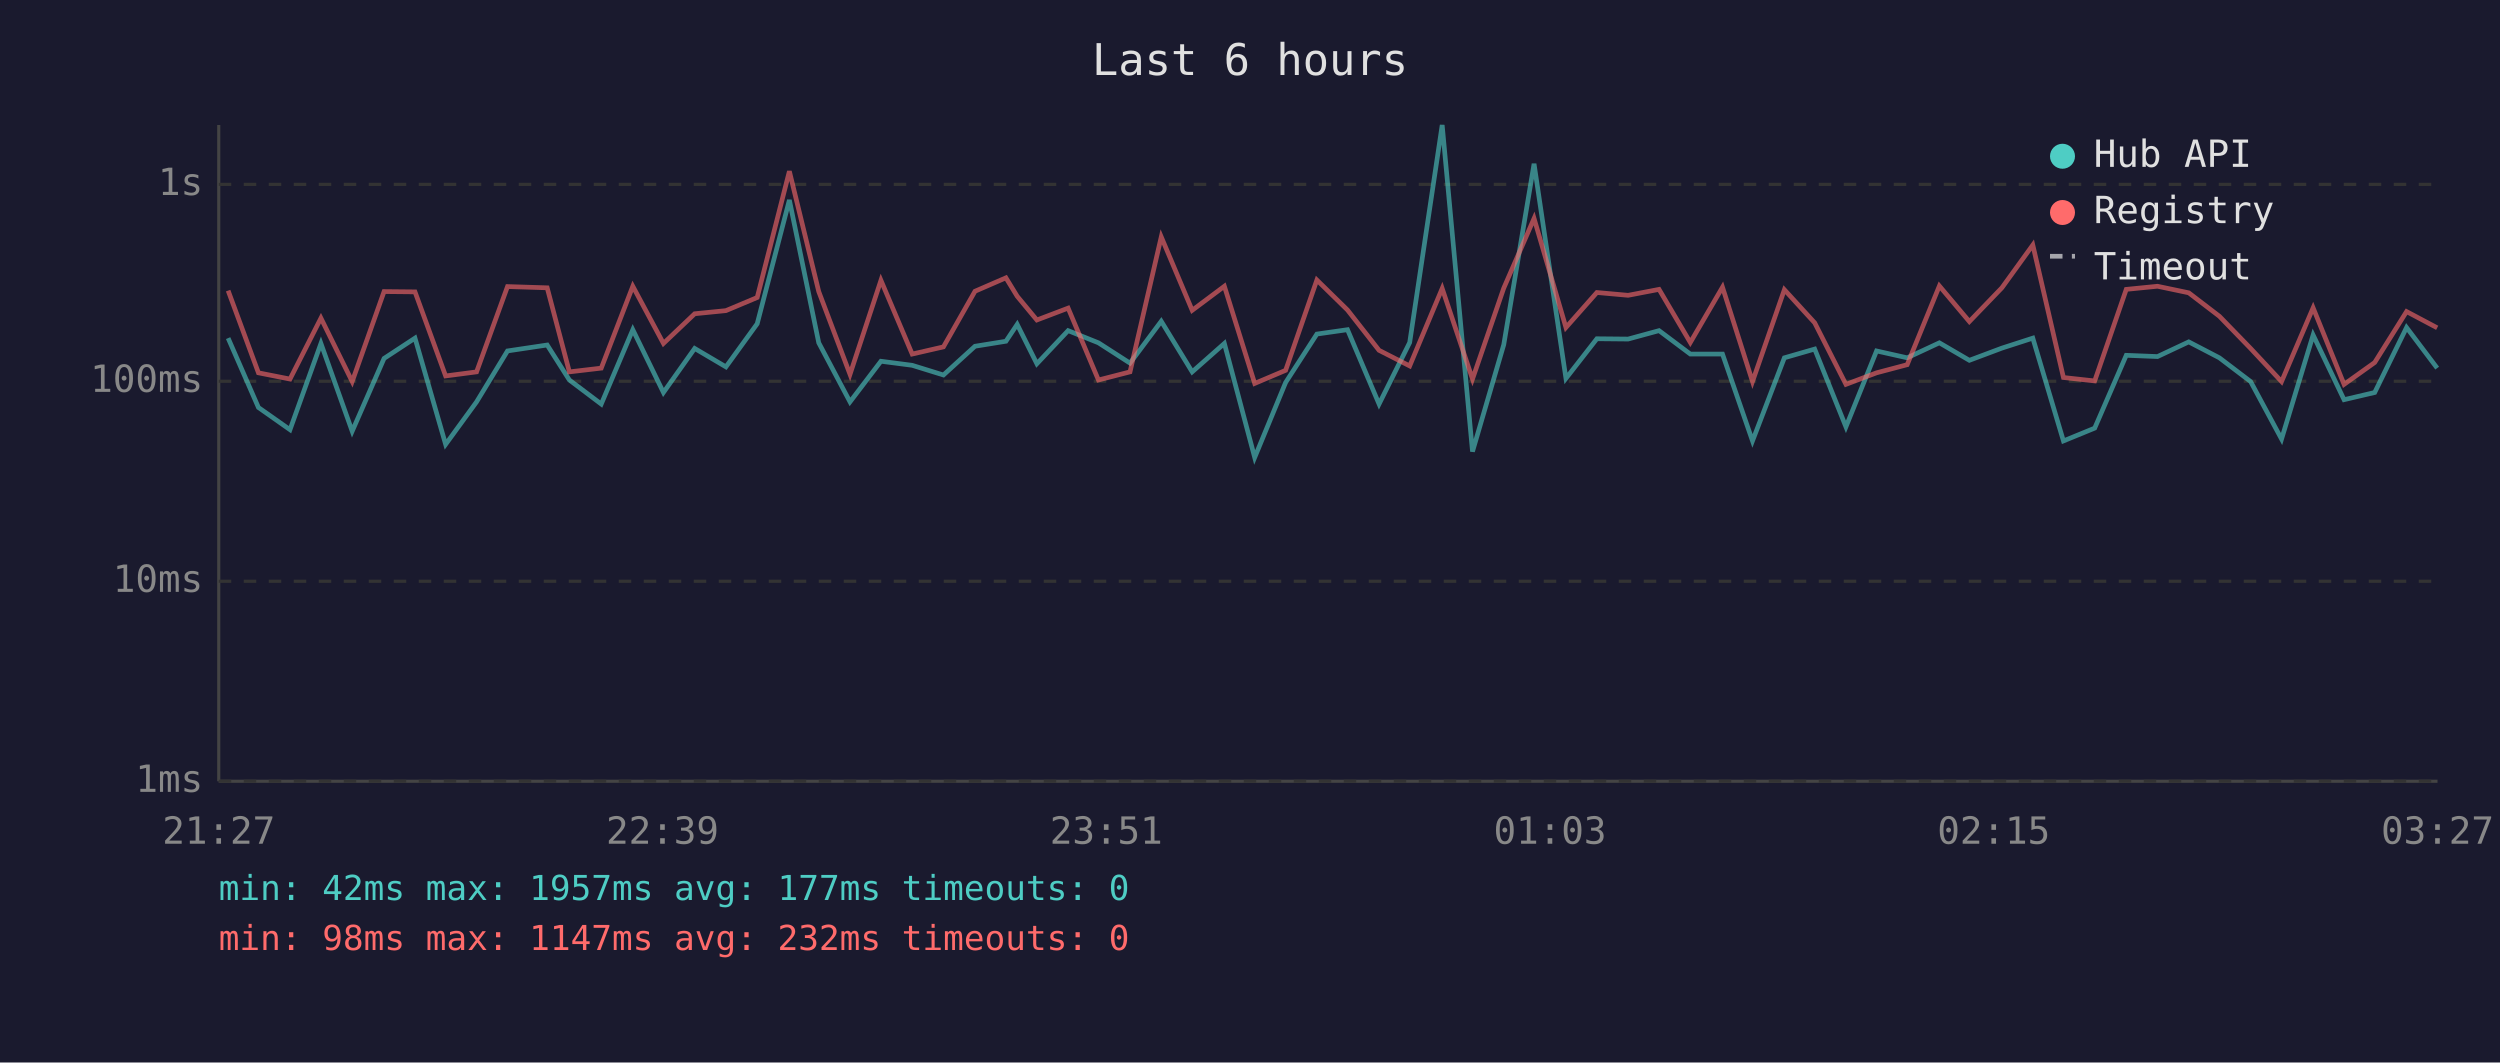
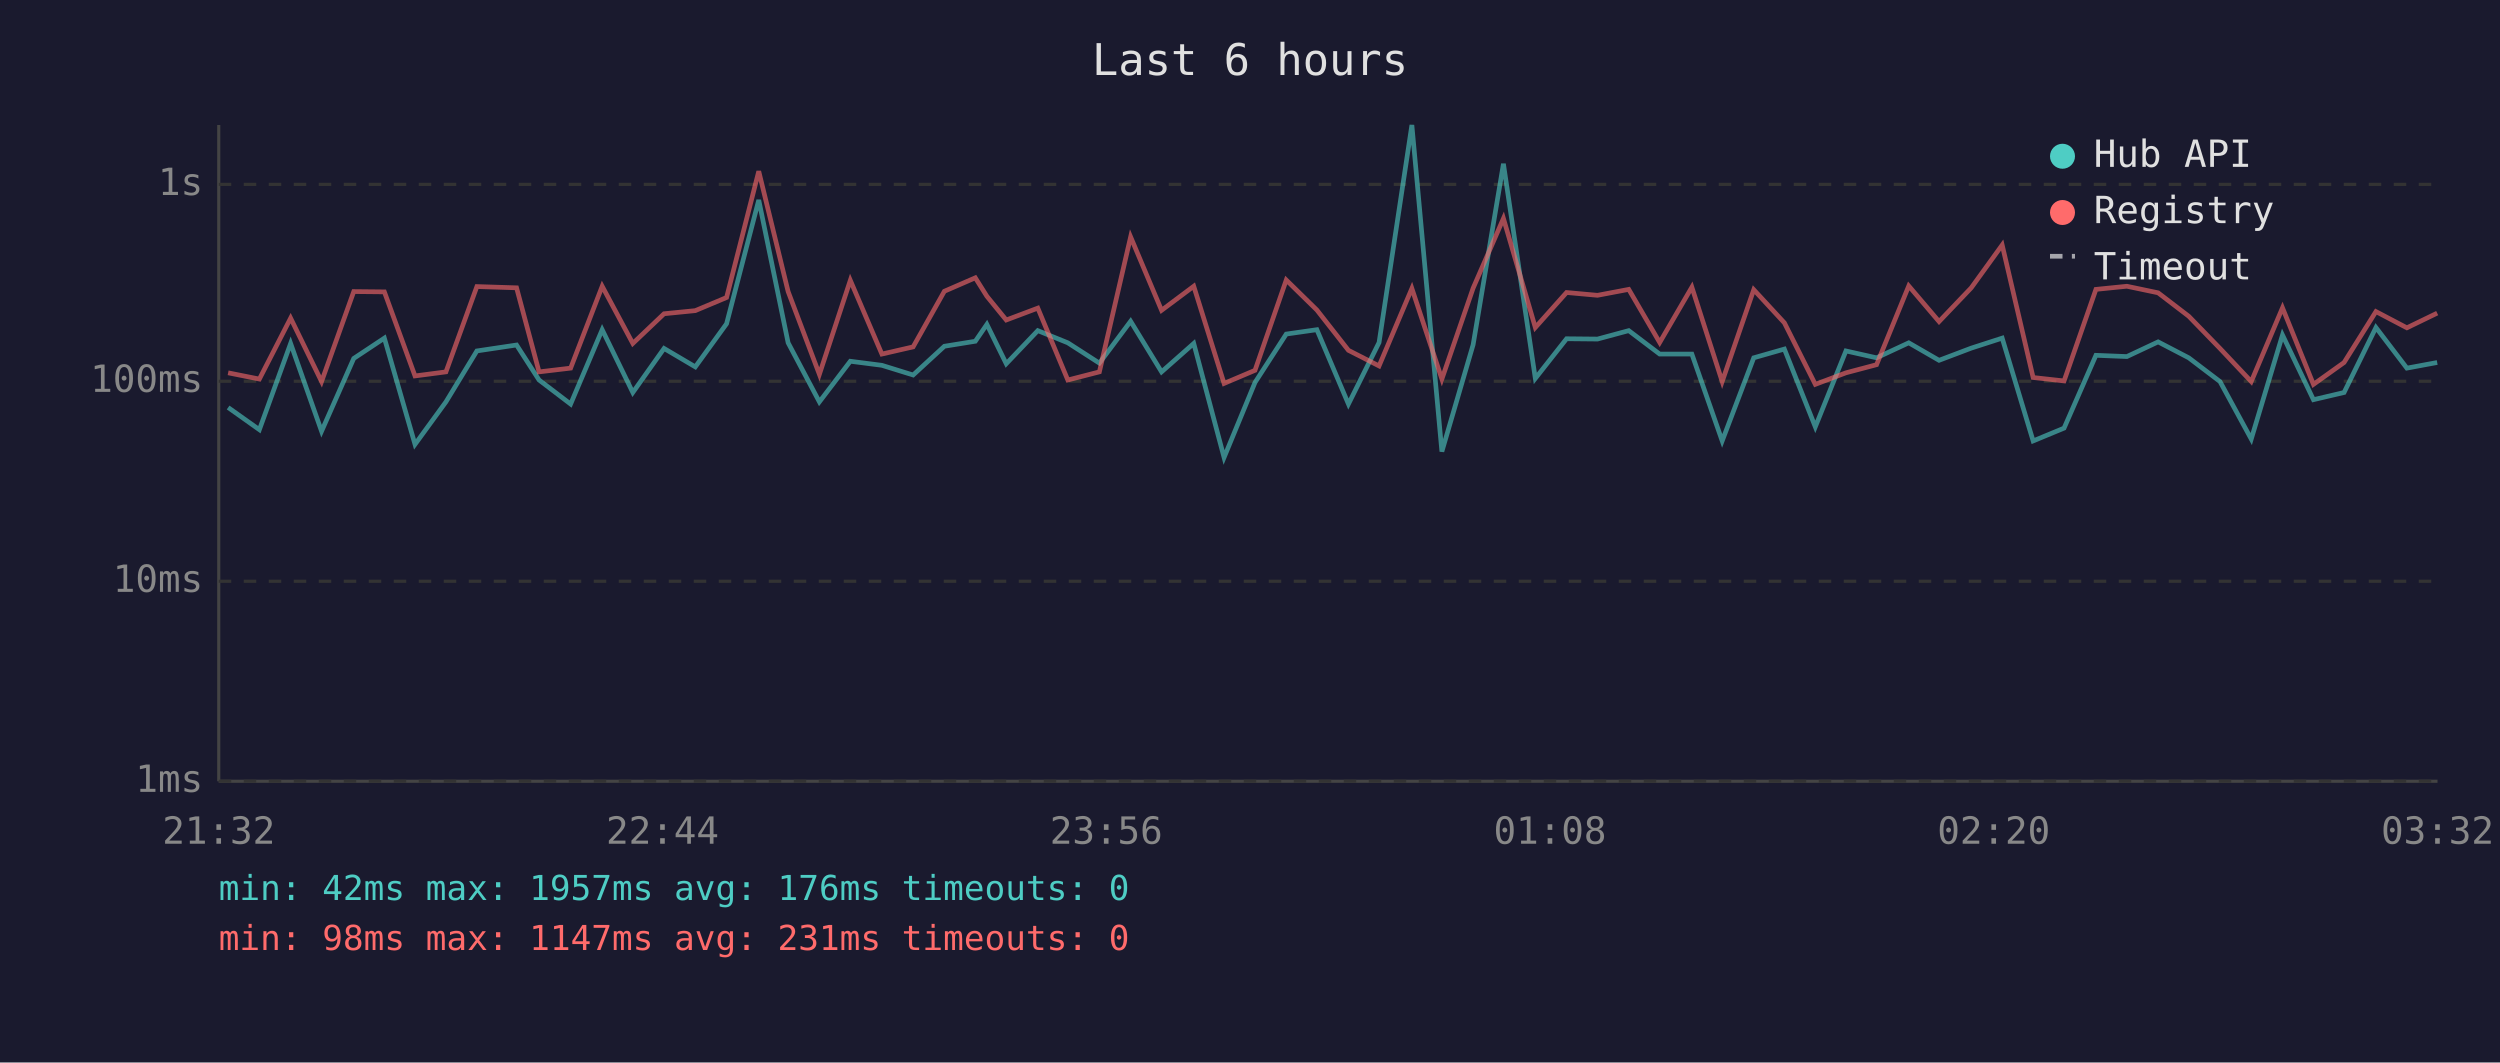
<svg xmlns="http://www.w3.org/2000/svg" viewBox="0 0 800 340" font-family="monospace" font-size="12">
  <rect width="800" height="340" fill="#1a1a2e" />
  <text x="400" y="24" fill="#e0e0e0" font-size="14" text-anchor="middle">Last 6 hours</text>
  <line x1="70" y1="40" x2="70" y2="250" stroke="#444" stroke-width="1" />
  <line x1="70" y1="250" x2="780" y2="250" stroke="#444" stroke-width="1" />
  <line x1="70" y1="250" x2="780" y2="250" stroke="#333" stroke-width="1" stroke-dasharray="4" />
  <text x="65" y="250" fill="#888" text-anchor="end" dominant-baseline="middle">1ms</text>
  <line x1="70" y1="186" x2="780" y2="186" stroke="#333" stroke-width="1" stroke-dasharray="4" />
  <text x="65" y="186" fill="#888" text-anchor="end" dominant-baseline="middle">10ms</text>
  <line x1="70" y1="122" x2="780" y2="122" stroke="#333" stroke-width="1" stroke-dasharray="4" />
  <text x="65" y="122" fill="#888" text-anchor="end" dominant-baseline="middle">100ms</text>
  <line x1="70" y1="59" x2="780" y2="59" stroke="#333" stroke-width="1" stroke-dasharray="4" />
  <text x="65" y="59" fill="#888" text-anchor="end" dominant-baseline="middle">1s</text>
-   <text x="70" y="270" fill="#888" text-anchor="middle">21:27</text>
-   <text x="212" y="270" fill="#888" text-anchor="middle">22:39</text>
-   <text x="354" y="270" fill="#888" text-anchor="middle">23:51</text>
-   <text x="496" y="270" fill="#888" text-anchor="middle">01:03</text>
-   <text x="638" y="270" fill="#888" text-anchor="middle">02:15</text>
-   <text x="780" y="270" fill="#888" text-anchor="middle">03:27</text>
-   <polyline points="73.0,108.2 82.7,130.4 92.8,137.5 102.7,109.9 112.7,138.0 122.9,114.7 132.8,108.2 142.6,142.2 152.5,128.6 162.4,112.3 175.1,110.4 182.2,121.6 192.4,129.3 202.5,105.5 212.3,125.6 222.3,111.5 232.3,117.4 242.3,103.6 252.6,64.0 262.0,109.7 272.0,128.6 281.9,115.6 291.9,116.9 301.9,120.0 312.0,110.8 321.9,109.2 325.5,103.8 331.8,116.4 341.8,105.8 351.5,109.7 361.6,116.2 371.6,102.8 381.5,119.0 391.8,109.9 401.5,146.4 411.4,122.4 421.4,106.9 431.2,105.5 441.3,129.3 451.1,109.6 461.5,40.0 471.2,144.5 481.2,110.3 490.9,52.4 501.1,121.1 511.0,108.4 521.0,108.5 530.9,105.8 540.9,113.3 551.2,113.3 560.8,141.1 571.0,114.5 580.7,111.7 590.7,136.6 600.5,112.3 610.3,114.5 620.6,109.7 630.2,115.3 640.6,111.4 650.5,108.2 660.3,141.1 670.3,137.0 680.4,113.7 690.4,114.1 700.4,109.4 710.2,114.5 720.2,122.1 730.1,140.5 740.2,107.2 750.1,127.9 759.9,125.6 770.1,104.8 779.9,117.8" fill="none" stroke="#4ecdc4" stroke-width="1.5" opacity="0.6" />
-   <polyline points="73.0,93.0 82.7,119.3 92.8,121.3 102.7,101.8 112.7,122.1 122.9,93.3 132.8,93.4 142.6,120.3 152.5,119.0 162.4,91.7 175.1,92.1 182.2,119.0 192.4,117.8 202.5,91.6 212.3,109.9 222.3,100.4 232.3,99.4 242.3,95.2 252.6,54.8 262.0,93.3 272.0,119.8 281.9,89.7 291.9,113.3 301.9,111.0 312.0,93.2 321.9,88.9 325.5,94.8 331.8,102.4 341.8,98.6 351.5,121.6 361.6,119.0 371.6,75.8 381.5,99.3 391.8,91.6 401.5,122.7 411.4,118.5 421.4,89.6 431.2,99.2 441.3,112.1 451.1,117.1 461.5,92.3 471.2,121.3 481.2,92.2 490.9,69.9 501.1,104.8 511.0,93.6 521.0,94.5 530.9,92.6 540.9,109.6 551.2,91.9 560.8,122.1 571.0,92.7 580.7,103.3 590.7,123.0 600.5,119.3 610.3,116.7 620.6,91.5 630.2,102.9 640.6,92.1 650.5,78.4 660.3,120.8 670.3,121.9 680.4,92.6 690.4,91.6 700.4,93.7 710.2,101.2 720.2,111.5 730.1,122.1 740.2,98.5 750.1,123.0 759.9,116.0 770.1,99.7 779.9,104.9" fill="none" stroke="#ff6b6b" stroke-width="1.5" opacity="0.6" />
+   <text x="70" y="270" fill="#888" text-anchor="middle">21:32</text>
+   <text x="212" y="270" fill="#888" text-anchor="middle">22:44</text>
+   <text x="354" y="270" fill="#888" text-anchor="middle">23:56</text>
+   <text x="496" y="270" fill="#888" text-anchor="middle">01:08</text>
+   <text x="638" y="270" fill="#888" text-anchor="middle">02:20</text>
+   <text x="780" y="270" fill="#888" text-anchor="middle">03:32</text>
+   <polyline points="73.0,130.4 83.0,137.5 93.0,109.9 102.9,138.0 113.2,114.7 123.0,108.2 132.8,142.2 142.7,128.6 152.6,112.3 165.3,110.4 172.5,121.6 182.6,129.3 192.7,105.5 202.5,125.6 212.5,111.5 222.5,117.4 232.5,103.6 242.8,64.0 252.2,109.7 262.2,128.6 272.1,115.6 282.2,116.9 292.2,120.0 302.2,110.8 312.1,109.2 315.8,103.8 322.0,116.4 332.1,105.8 341.7,109.7 351.8,116.2 361.8,102.8 371.7,119.0 382.0,109.9 391.7,146.4 401.6,122.4 411.6,106.9 421.4,105.5 431.5,129.3 441.3,109.6 451.8,40.0 461.4,144.5 471.4,110.3 481.1,52.4 491.3,121.1 501.3,108.4 511.2,108.5 521.2,105.8 531.1,113.3 541.4,113.3 551.1,141.1 561.2,114.5 571.0,111.7 580.9,136.6 590.7,112.3 600.5,114.5 610.8,109.7 620.5,115.3 630.8,111.4 640.7,108.2 650.6,141.1 660.5,137.0 670.7,113.7 680.6,114.1 690.6,109.4 700.4,114.5 710.4,122.1 720.4,140.5 730.4,107.2 740.3,127.9 750.1,125.6 760.3,104.8 770.2,117.8 779.9,116.0" fill="none" stroke="#4ecdc4" stroke-width="1.5" opacity="0.6" />
+   <polyline points="73.0,119.3 83.0,121.3 93.0,101.8 102.9,122.1 113.2,93.3 123.0,93.4 132.8,120.3 142.7,119.0 152.6,91.7 165.3,92.1 172.5,119.0 182.6,117.8 192.7,91.6 202.5,109.9 212.5,100.4 222.5,99.4 232.5,95.2 242.8,54.8 252.2,93.3 262.2,119.8 272.1,89.7 282.2,113.3 292.2,111.0 302.2,93.2 312.1,88.9 315.8,94.8 322.0,102.4 332.1,98.6 341.7,121.6 351.8,119.0 361.8,75.8 371.7,99.3 382.0,91.6 391.7,122.7 401.6,118.5 411.6,89.6 421.4,99.2 431.5,112.1 441.3,117.1 451.8,92.3 461.4,121.3 471.4,92.2 481.1,69.9 491.3,104.8 501.3,93.6 511.2,94.5 521.2,92.6 531.1,109.6 541.4,91.9 551.1,122.1 561.2,92.7 571.0,103.3 580.9,123.0 590.7,119.3 600.5,116.7 610.8,91.5 620.5,102.9 630.8,92.1 640.7,78.4 650.6,120.8 660.5,121.9 670.7,92.6 680.6,91.6 690.6,93.7 700.4,101.2 710.4,111.5 720.4,122.1 730.4,98.5 740.3,123.0 750.1,116.0 760.3,99.7 770.2,104.9 779.9,100.2" fill="none" stroke="#ff6b6b" stroke-width="1.5" opacity="0.6" />
  <circle cx="660" cy="50" r="4" fill="#4ecdc4" />
  <text x="670" y="50" fill="#e0e0e0" dominant-baseline="middle">Hub API</text>
  <circle cx="660" cy="68" r="4" fill="#ff6b6b" />
  <text x="670" y="68" fill="#e0e0e0" dominant-baseline="middle">Registry</text>
  <line x1="656" y1="82" x2="664" y2="82" stroke="#e0e0e0" stroke-width="1.5" stroke-dasharray="4,3" opacity="0.7" />
  <text x="670" y="86" fill="#e0e0e0" dominant-baseline="middle">Timeout</text>
-   <text x="70" y="288" fill="#4ecdc4" font-size="11">min: 42ms  max: 1957ms  avg: 177ms  timeouts: 0</text>
-   <text x="70" y="304" fill="#ff6b6b" font-size="11">min: 98ms  max: 1147ms  avg: 232ms  timeouts: 0</text>
+   <text x="70" y="288" fill="#4ecdc4" font-size="11">min: 42ms  max: 1957ms  avg: 176ms  timeouts: 0</text>
+   <text x="70" y="304" fill="#ff6b6b" font-size="11">min: 98ms  max: 1147ms  avg: 231ms  timeouts: 0</text>
</svg>
